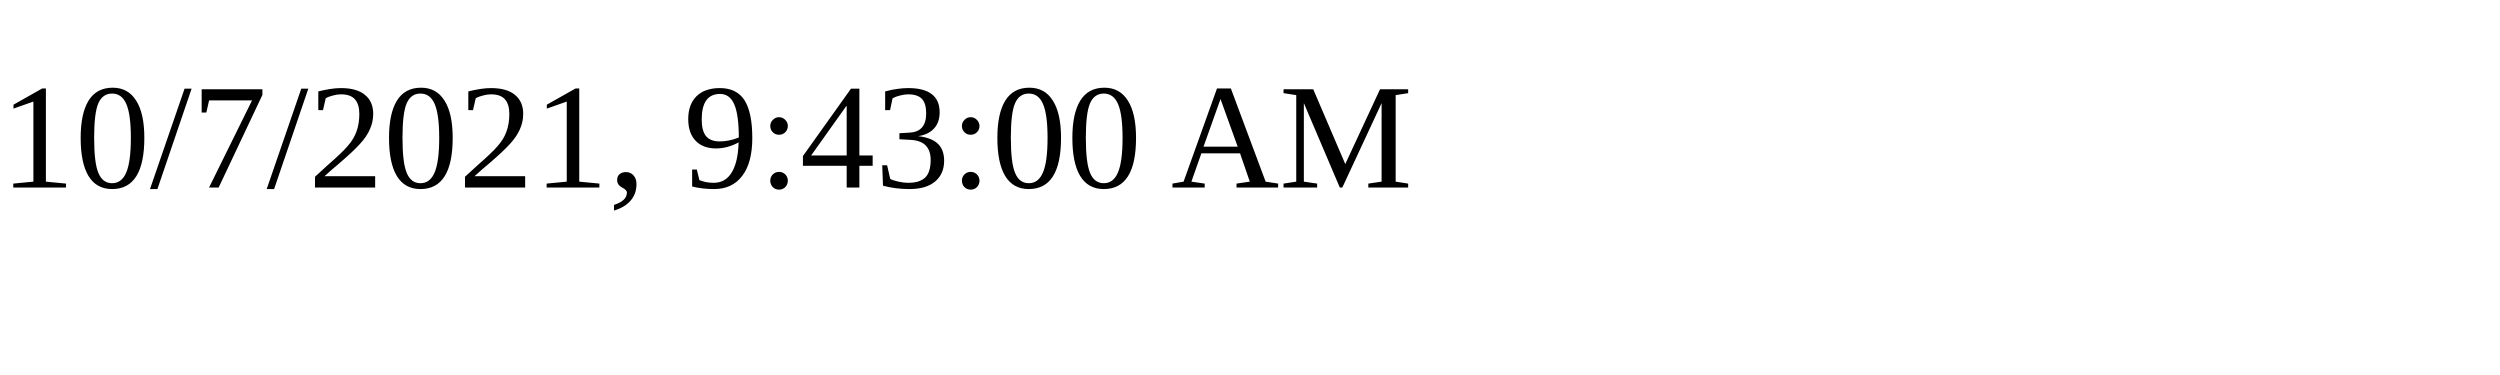
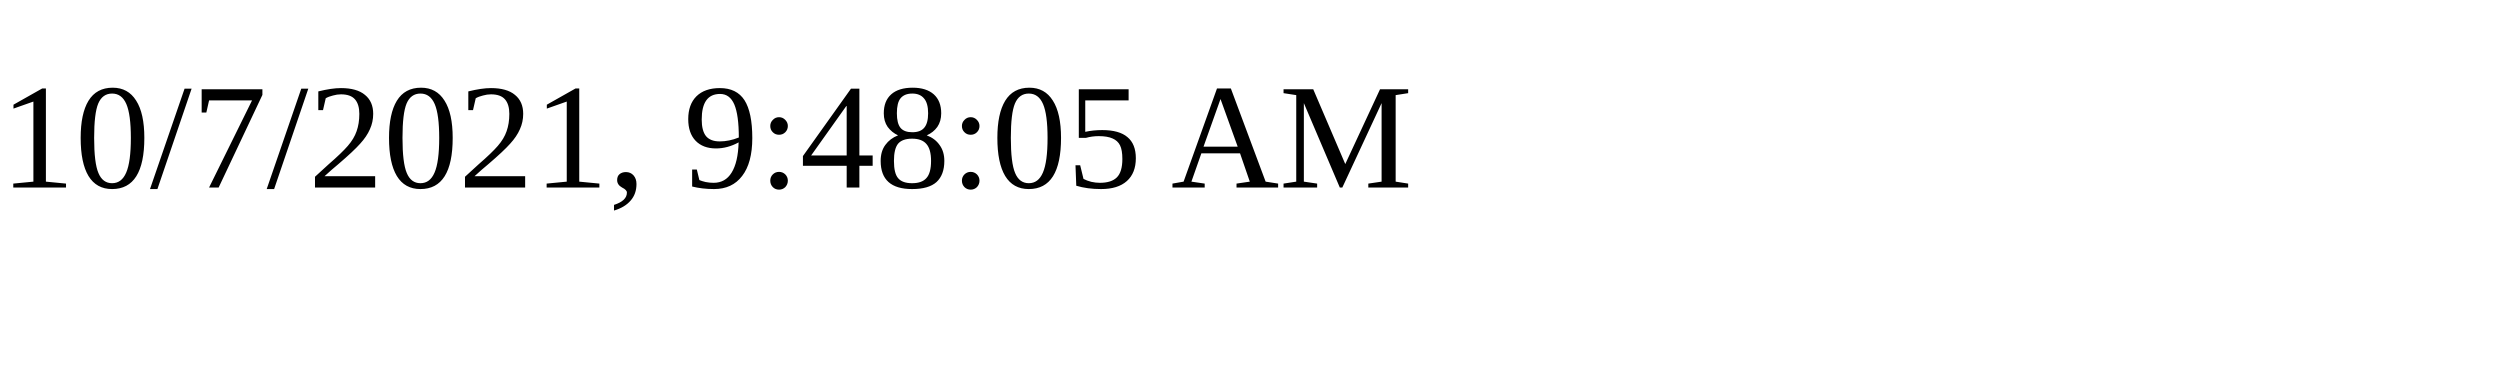
<svg xmlns="http://www.w3.org/2000/svg" height="30" width="200">
-   <text x="0" y="15">10/7/2021, 9:43:00 AM</text>
+   <text x="0" y="15">10/7/2021, 9:48:05 AM</text>
</svg>
